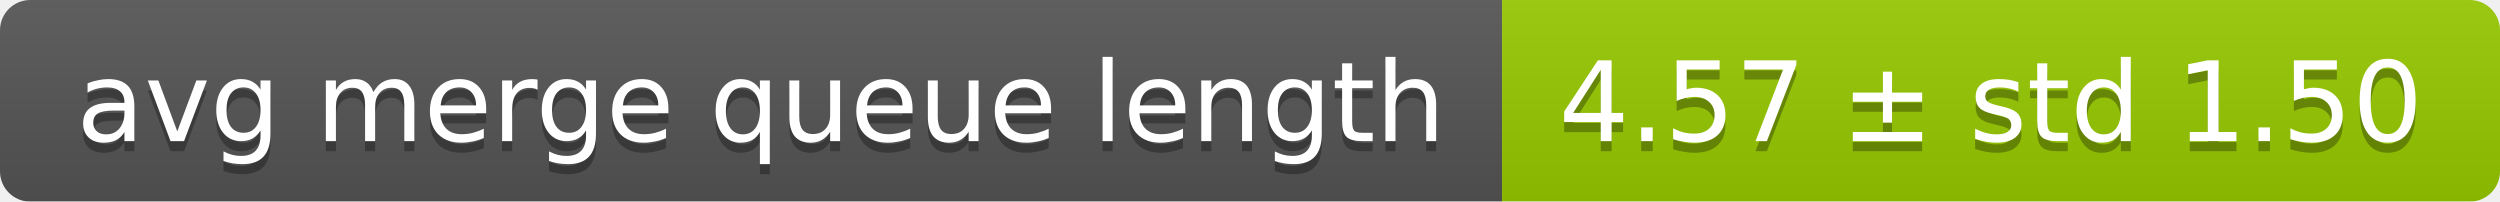
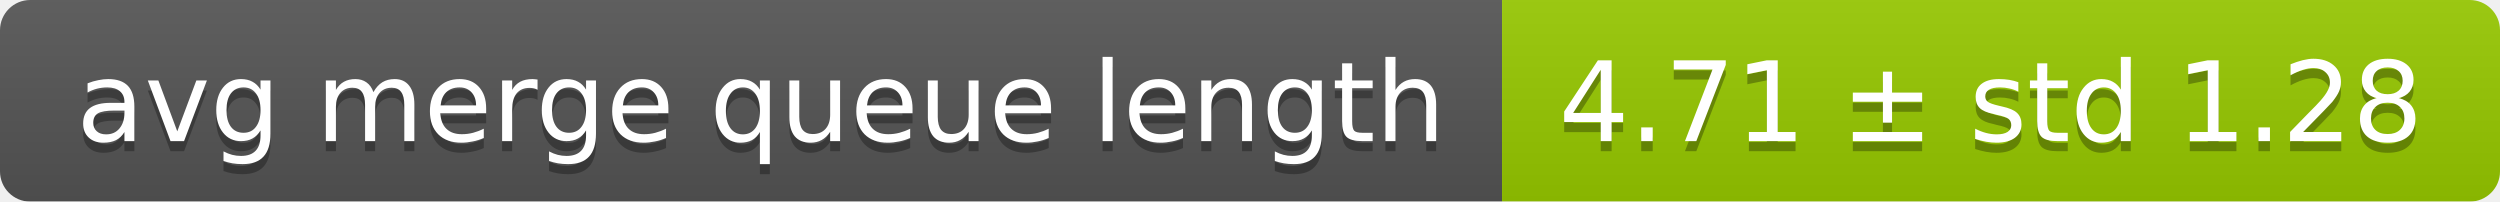
<svg xmlns="http://www.w3.org/2000/svg" width="248" height="20">
  <linearGradient id="smooth" x2="0" y2="100%">
    <stop offset="0" stop-color="#bbb" stop-opacity=".1" />
    <stop offset="1" stop-opacity=".1" />
  </linearGradient>
  <mask id="round">
    <rect width="248" height="20" rx="3" fill="#fff" />
  </mask>
  <g mask="url(#round)">
    <rect width="149" height="20" fill="#555" />
    <rect x="149" width="99" height="20" fill="#97ca00" />
    <rect width="248" height="20" fill="url(#smooth)" />
  </g>
  <g fill="#fff" text-anchor="middle" font-family="DejaVu Sans,Verdana,Geneva,sans-serif" font-size="11">
    <text x="75.5" y="15" fill="#010101" fill-opacity=".3">avg merge queue length</text>
    <text x="75.5" y="14">avg merge queue length</text>
-     <text x="197.5" y="15" fill="#010101" fill-opacity=".3">4.57 ± std 1.50</text>
-     <text x="197.5" y="14">4.57 ± std 1.50</text>
+     <text x="197.5" y="15" fill="#010101" fill-opacity=".3">4.71 ± std 1.28</text>
+     <text x="197.5" y="14">4.71 ± std 1.28</text>
  </g>
</svg>
